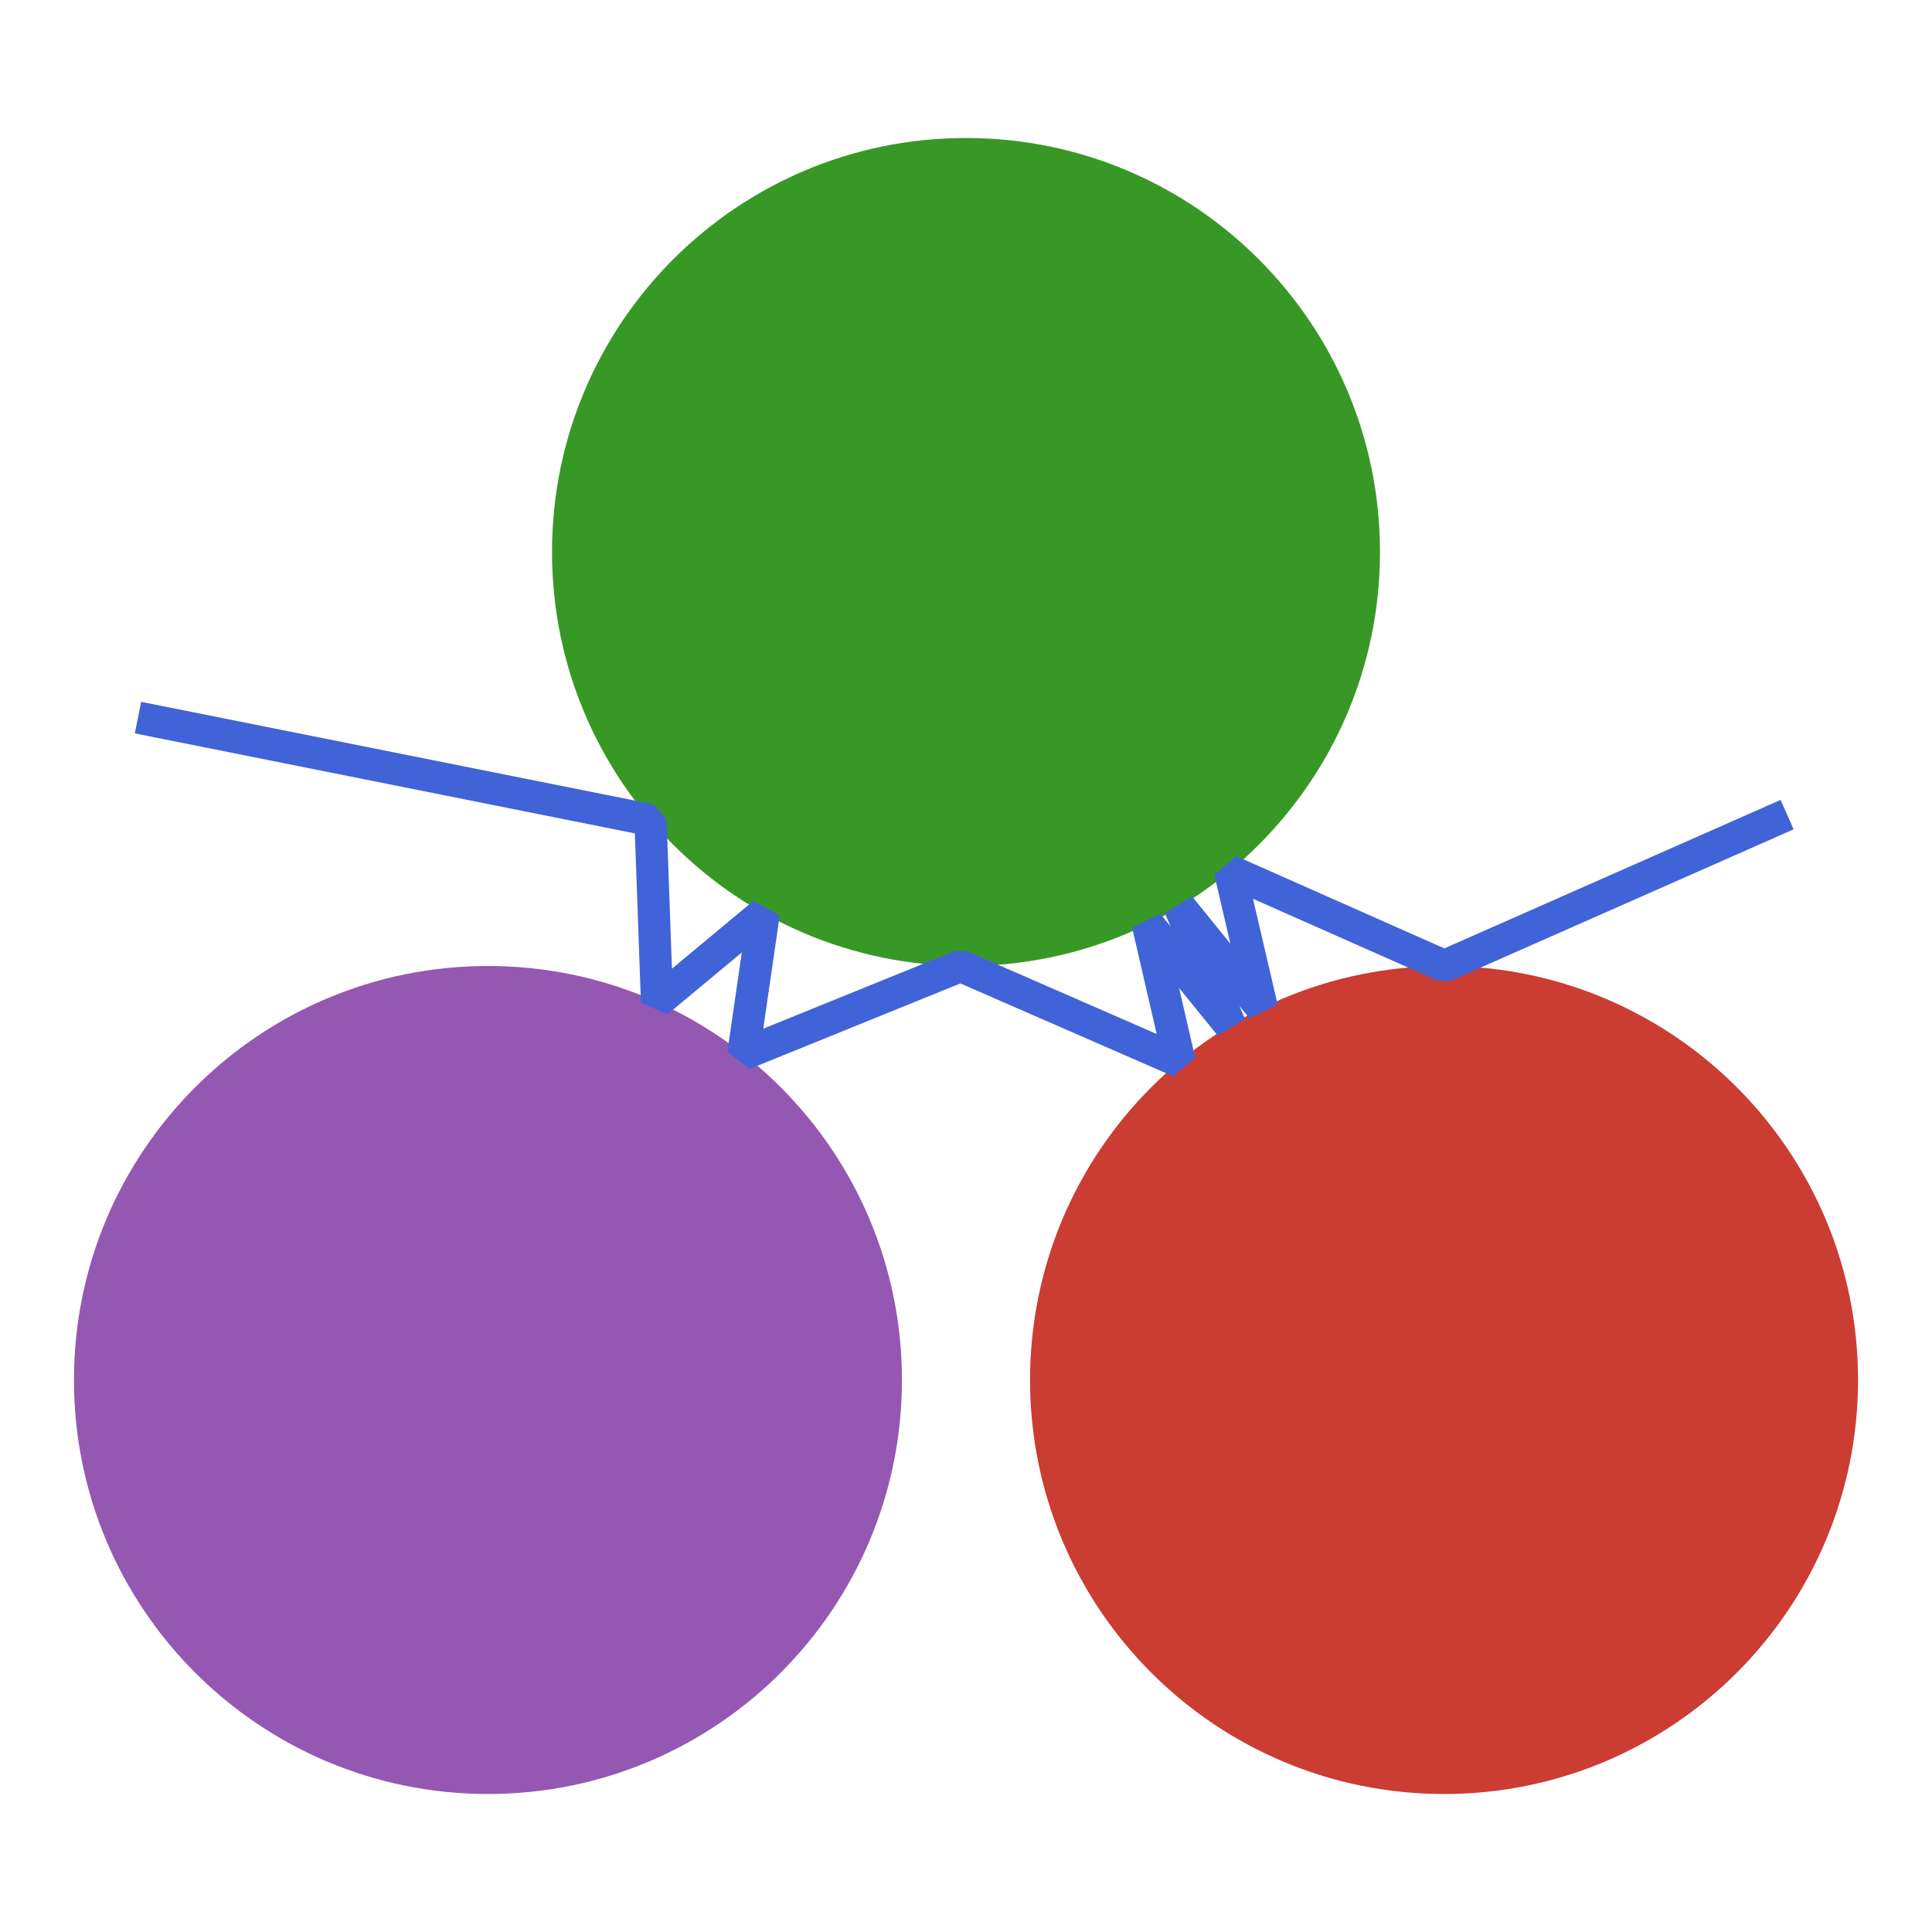
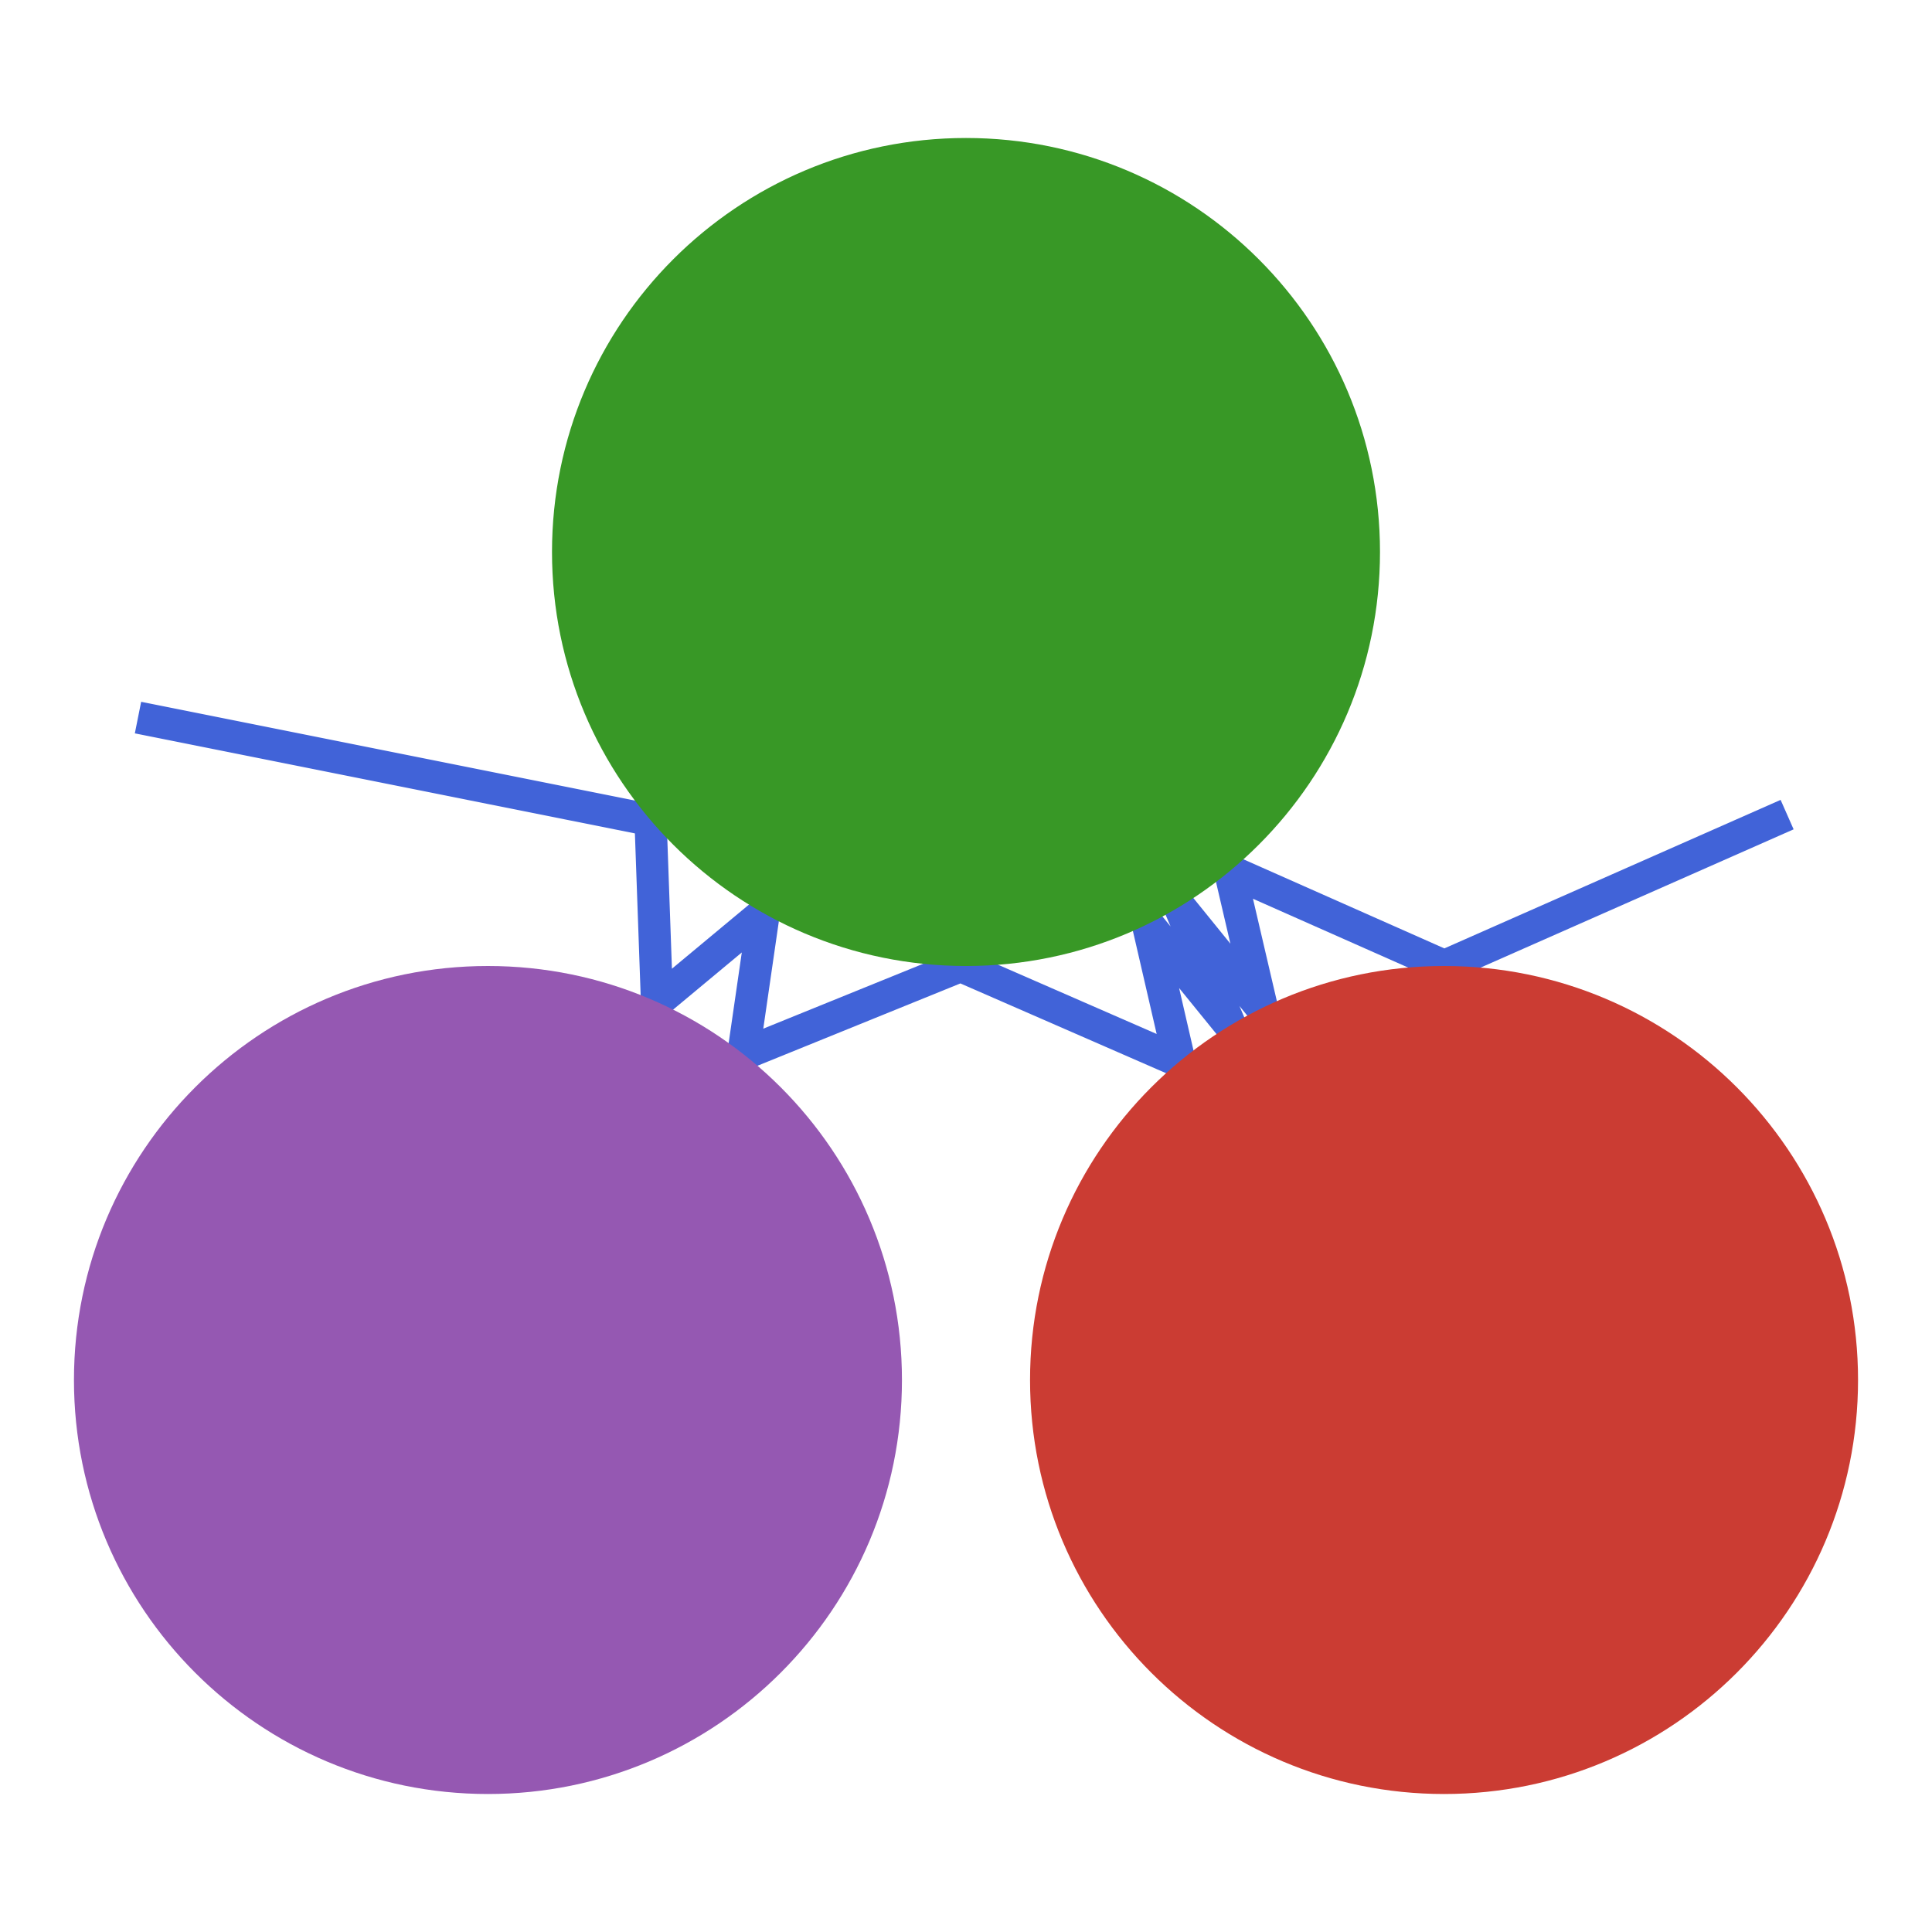
<svg xmlns="http://www.w3.org/2000/svg" width="600" height="600" viewBox="0 0 600 600">
+   <path fill="none" stroke-width="10" stroke-linecap="butt" stroke-linejoin="bevel" stroke="rgb(25.5%, 38.8%, 84.7%)" stroke-opacity="1" stroke-miterlimit="2" d="M 42.855 222.855 L 202.031 254.691 L 204.039 311.207 L 237.191 283.613 L 230.844 327.371 L 298.324 299.988 L 366.316 329.664 L 356.457 286.941 L 382.07 318.469 L 366.34 281.562 L 391.918 313.102 L 381.973 270.477 L 448.555 300 L 492.281 280.688 L 555.004 252.984 " />
  <path fill-rule="nonzero" fill="rgb(22%, 59.6%, 14.9%)" fill-opacity="1" d="M 428.57 171.43 C 428.57 242.438 371.008 300 300 300 C 228.992 300 171.43 242.438 171.43 171.43 C 171.43 100.422 228.992 42.855 300 42.855 C 371.008 42.855 428.57 100.422 428.57 171.43 " />
  <path fill-rule="nonzero" fill="rgb(58.4%, 34.5%, 69.8%)" fill-opacity="1" d="M 280.109 428.57 C 280.109 499.578 222.547 557.145 151.539 557.145 C 80.531 557.145 22.969 499.578 22.969 428.57 C 22.969 357.562 80.531 300 151.539 300 C 222.547 300 280.109 357.562 280.109 428.57 " />
  <path fill-rule="nonzero" fill="rgb(79.6%, 23.5%, 20%)" fill-opacity="1" d="M 577.031 428.57 C 577.031 499.578 519.469 557.145 448.461 557.145 C 377.453 557.145 319.891 499.578 319.891 428.57 C 319.891 357.562 377.453 300 448.461 300 C 519.469 300 577.031 357.562 577.031 428.57 " />
-   <path fill="none" stroke-width="10" stroke-linecap="butt" stroke-linejoin="bevel" stroke="rgb(25.5%, 38.8%, 84.7%)" stroke-opacity="1" stroke-miterlimit="2" d="M 42.855 222.855 L 202.031 254.691 L 204.039 311.207 L 237.191 283.613 L 230.844 327.371 L 298.324 299.988 L 366.316 329.664 L 356.457 286.941 L 382.07 318.469 L 366.34 281.562 L 391.918 313.102 L 381.973 270.477 L 448.555 300 L 492.281 280.688 L 555.004 252.984 " />
</svg>
